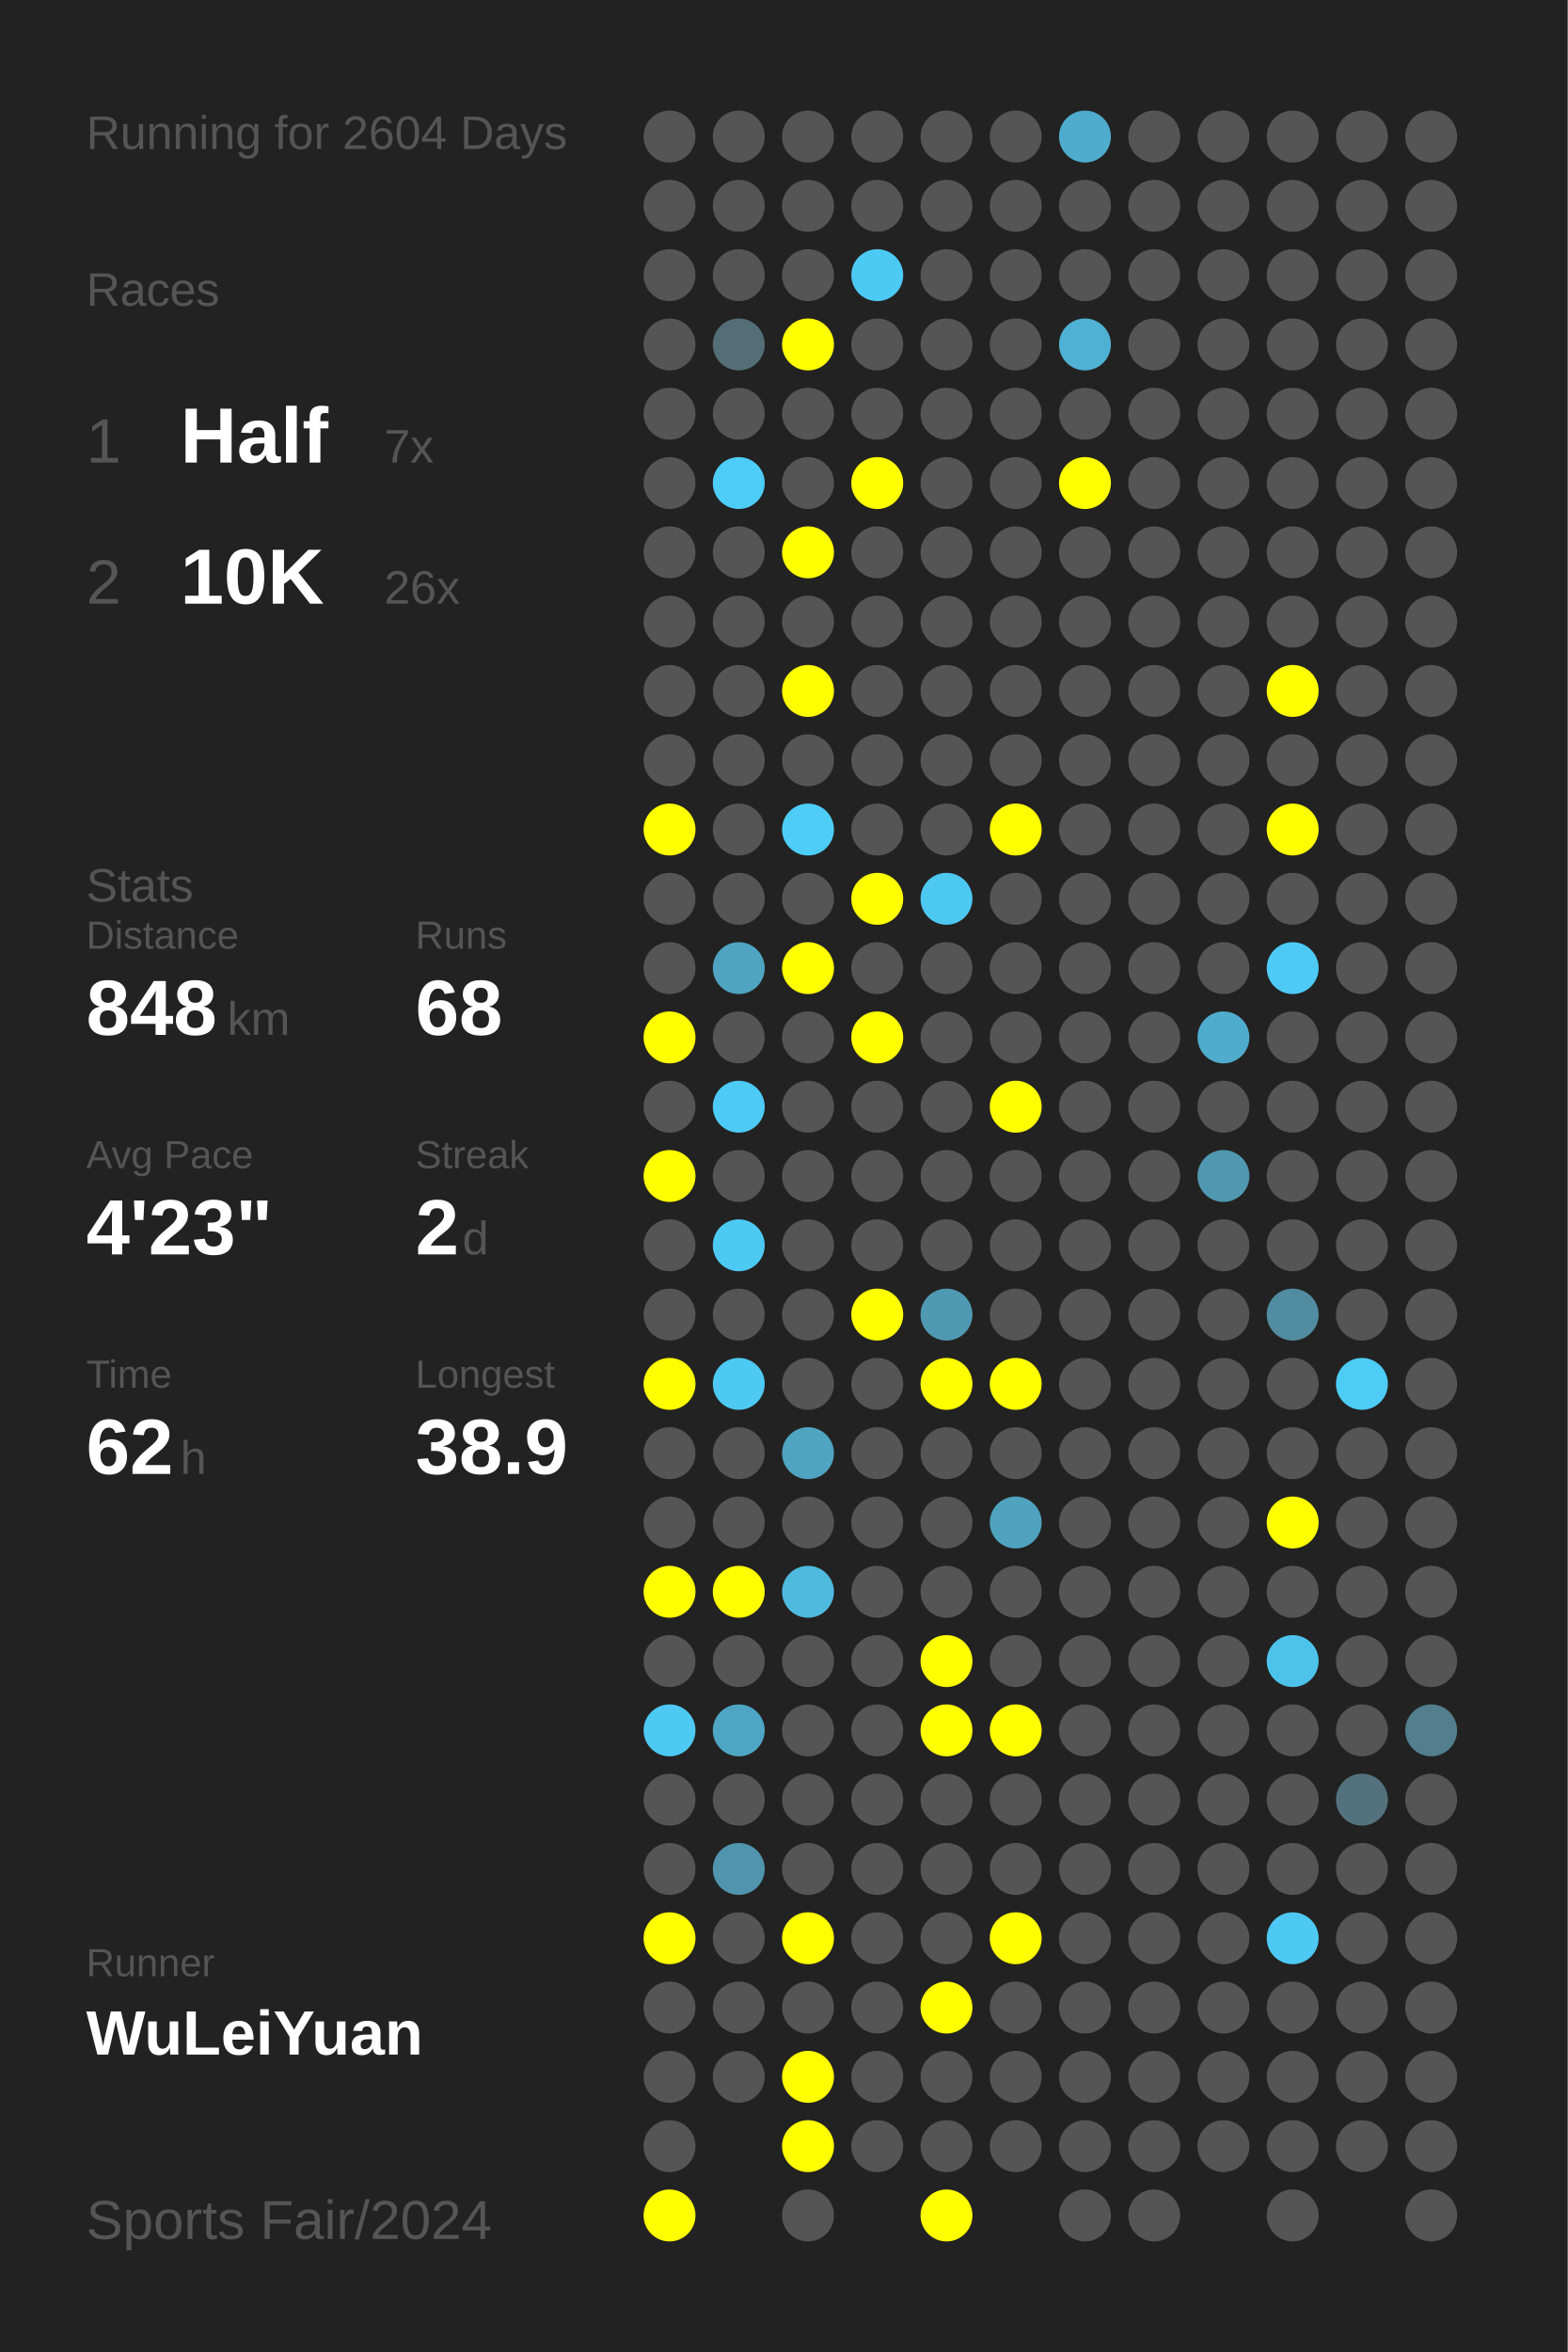
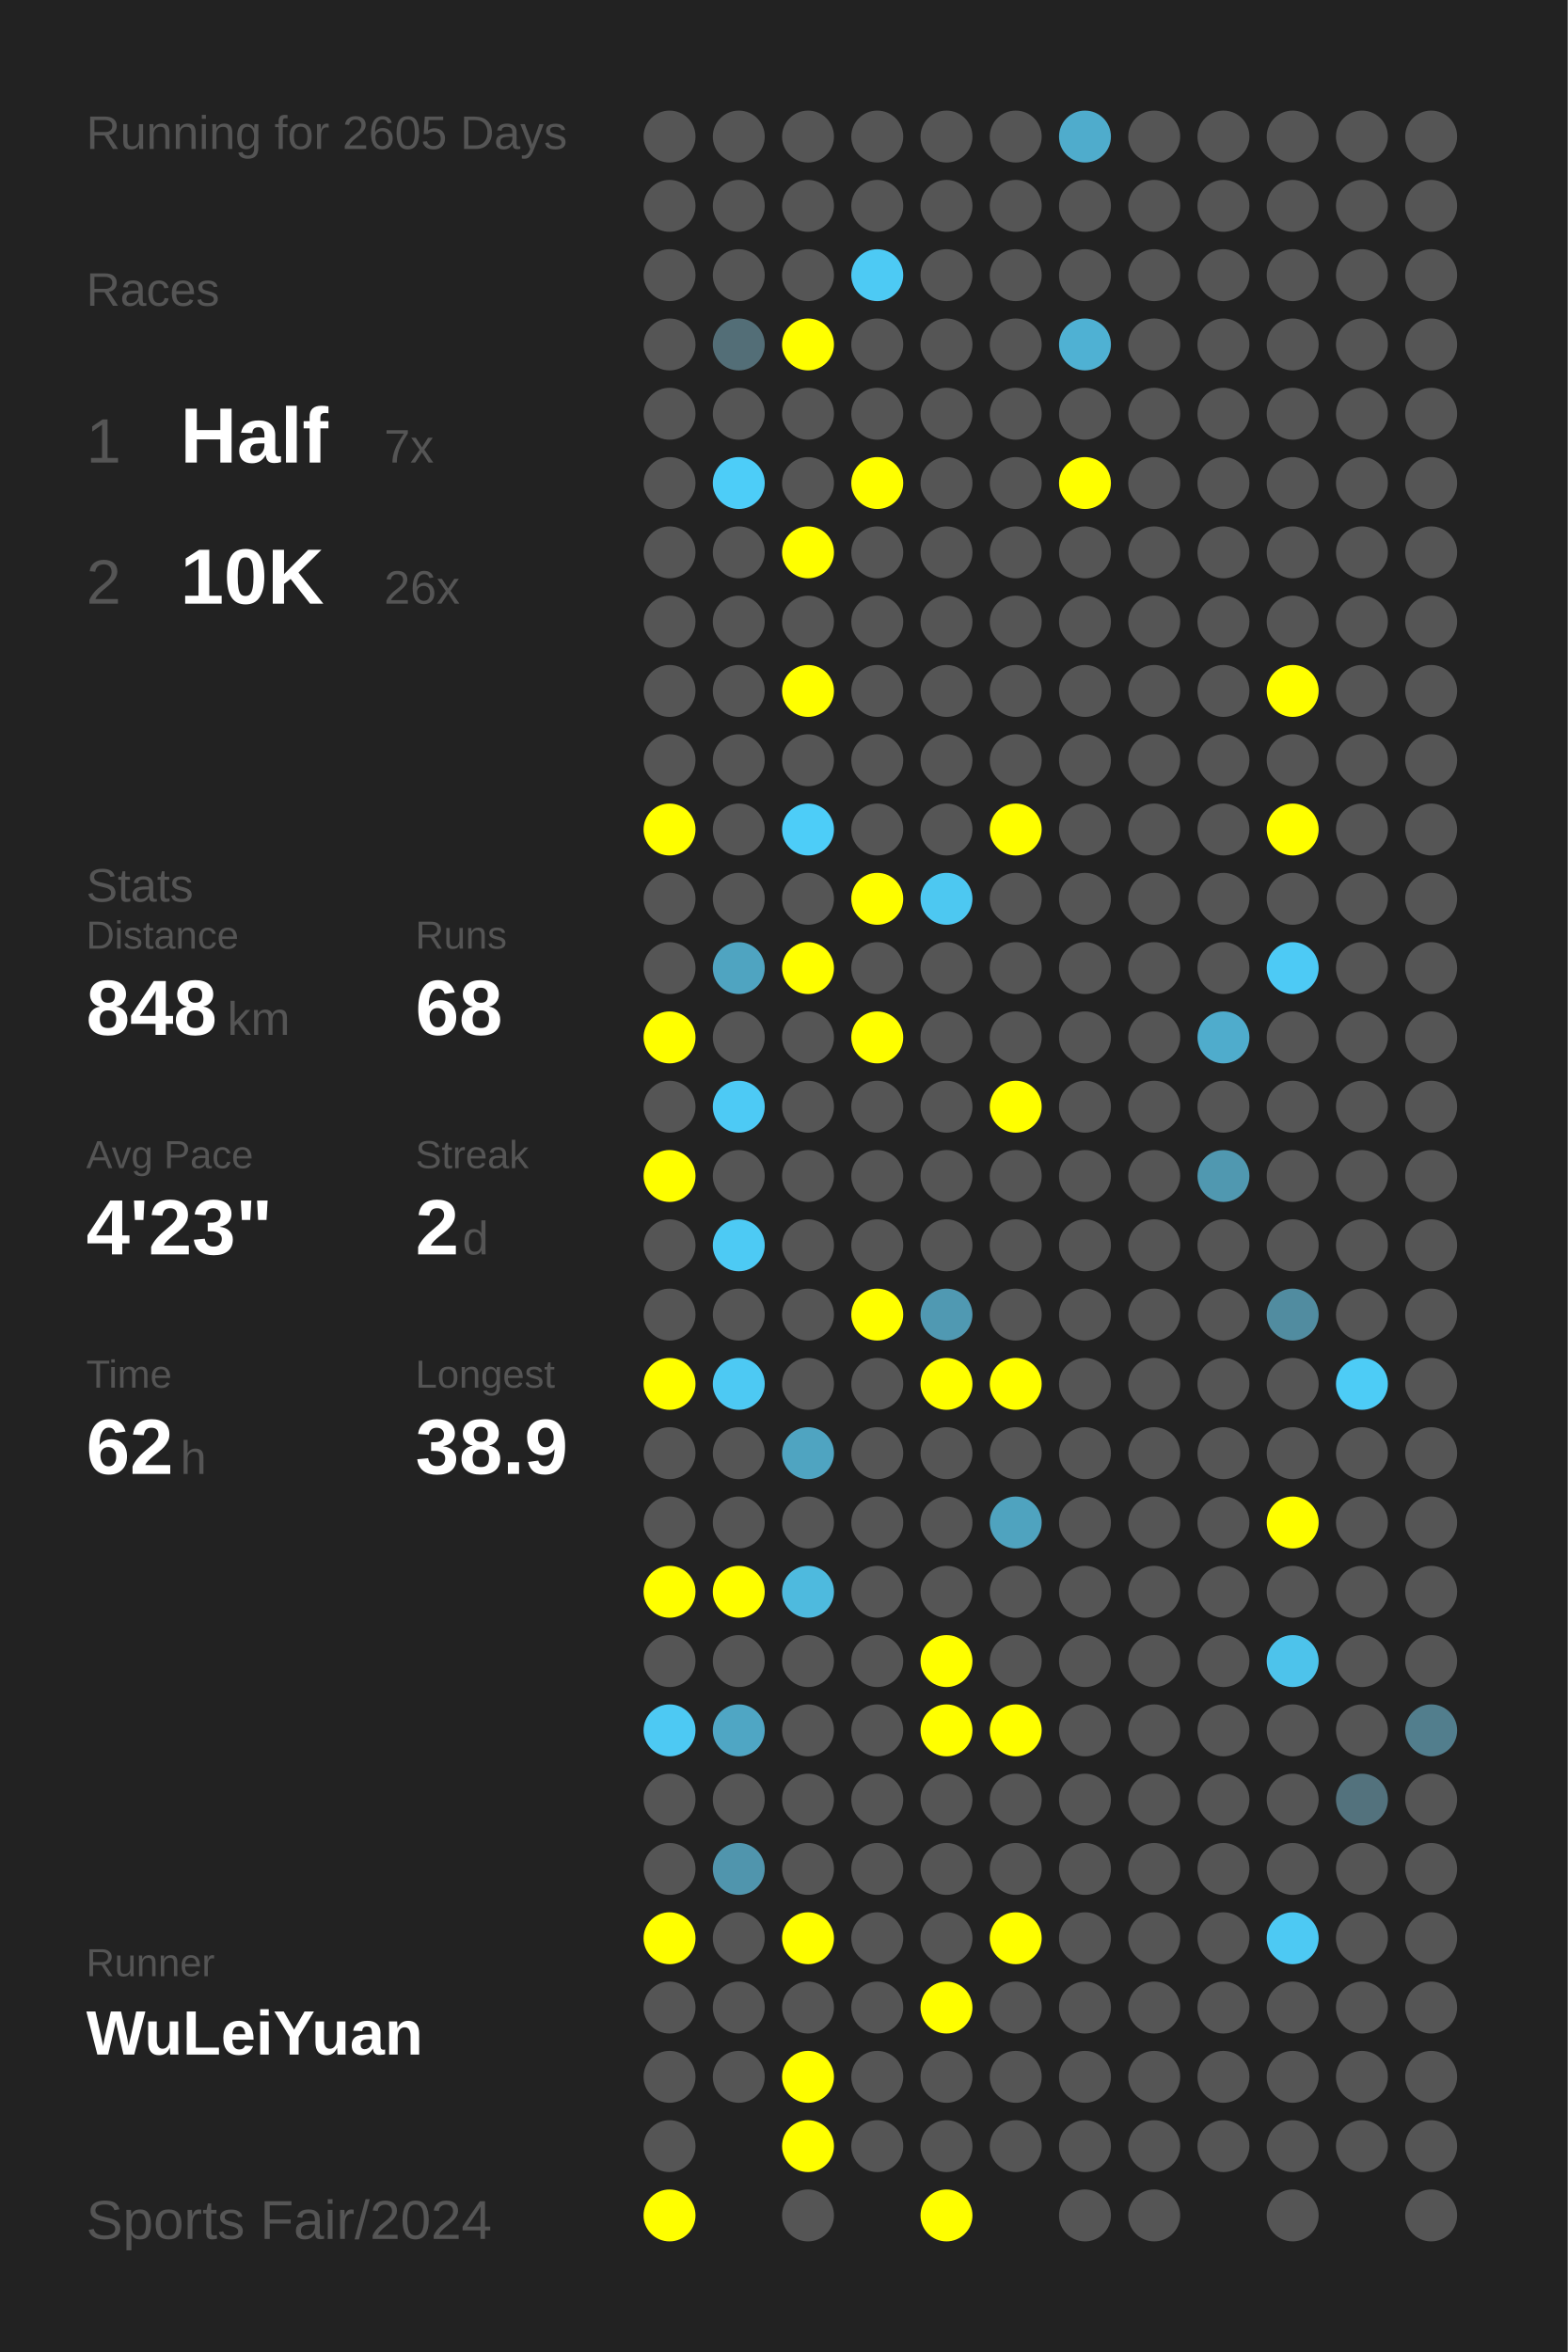
<svg xmlns="http://www.w3.org/2000/svg" baseProfile="full" height="300mm" version="1.1" viewBox="0,0,200,300" width="200mm">
  <defs />
  <rect fill="#222222" height="300" width="200" x="0" y="0" />
-   <text fill="#555555" style="font-size:6px; font-family:Arial;" x="11" y="19">Running for 2604 Days</text>
+   <text fill="#555555" style="font-size:6px; font-family:Arial;" x="11" y="19">Running for 2605 Days</text>
  <text fill="#555555" style="font-size:6px; font-family:Arial;" x="11" y="39">Races</text>
  <text fill="#555555" style="font-size:8px; font-family:Arial;" x="11" y="59">1</text>
  <text fill="#FFFFFF" style="font-size:10px; font-family:Arial; font-weight:bold;" x="23" y="59">Half</text>
  <text fill="#555555" style="font-size:6px; font-family:Arial;" x="49" y="59">7x</text>
  <text fill="#555555" style="font-size:8px; font-family:Arial;" x="11" y="77">2</text>
  <text fill="#FFFFFF" style="font-size:10px; font-family:Arial; font-weight:bold;" x="23" y="77">10K</text>
  <text fill="#555555" style="font-size:6px; font-family:Arial;" x="49" y="77">26x</text>
  <text fill="#555555" style="font-size:6px; font-family:Arial;" x="11" y="115">Stats</text>
  <text fill="#555555" style="font-size:5px; font-family:Arial;" x="11" y="121">Distance</text>
  <text fill="#FFFFFF" style="font-size:10px; font-family:Arial; font-weight:bold;" x="11" y="132">848</text>
  <text fill="#555555" style="font-size:6px; font-family:Arial;" x="29" y="132">km</text>
  <text fill="#555555" style="font-size:5px; font-family:Arial;" x="53" y="121">Runs</text>
  <text fill="#FFFFFF" style="font-size:10px; font-family:Arial; font-weight:bold;" x="53" y="132">68</text>
  <text fill="#555555" style="font-size:5px; font-family:Arial;" x="11" y="149">Avg Pace</text>
  <text fill="#FFFFFF" style="font-size:10px; font-family:Arial; font-weight:bold;" x="11" y="160">4'23"</text>
  <text fill="#555555" style="font-size:5px; font-family:Arial;" x="53" y="149">Streak</text>
  <text fill="#FFFFFF" style="font-size:10px; font-family:Arial; font-weight:bold;" x="53" y="160">2</text>
  <text fill="#555555" style="font-size:6px; font-family:Arial;" x="59" y="160">d</text>
  <text fill="#555555" style="font-size:5px; font-family:Arial;" x="11" y="177">Time</text>
  <text fill="#FFFFFF" style="font-size:10px; font-family:Arial; font-weight:bold;" x="11" y="188">62</text>
  <text fill="#555555" style="font-size:6px; font-family:Arial;" x="23" y="188">h</text>
  <text fill="#555555" style="font-size:5px; font-family:Arial;" x="53" y="177">Longest</text>
  <text fill="#FFFFFF" style="font-size:10px; font-family:Arial; font-weight:bold;" x="53" y="188">38.9</text>
  <text fill="#555555" style="font-size:5px; font-family:Arial;" x="11" y="252.065">Runner</text>
  <text fill="#FFFFFF" style="font-size:8px; font-family:Arial; font-weight:bold;" x="11" y="262.065">WuLeiYuan</text>
  <text fill="#555555" style="font-size:7px; font-family:Arial;" x="11" y="285.581">Sports Fair/2024</text>
  <circle cx="85.417" cy="17.419" fill="#555555" r="3.312" />
  <circle cx="85.417" cy="26.258" fill="#555555" r="3.312" />
  <circle cx="85.417" cy="35.097" fill="#555555" r="3.312" />
  <circle cx="85.417" cy="43.935" fill="#555555" r="3.312" />
  <circle cx="85.417" cy="52.774" fill="#555555" r="3.312" />
  <circle cx="85.417" cy="61.613" fill="#555555" r="3.312" />
  <circle cx="85.417" cy="70.452" fill="#555555" r="3.312" />
  <circle cx="85.417" cy="79.29" fill="#555555" r="3.312" />
  <circle cx="85.417" cy="88.129" fill="#555555" r="3.312" />
  <circle cx="85.417" cy="96.968" fill="#555555" r="3.312" />
  <circle cx="85.417" cy="105.806" fill="#FFFF00" r="3.312" />
  <circle cx="85.417" cy="114.645" fill="#555555" r="3.312" />
  <circle cx="85.417" cy="123.484" fill="#555555" r="3.312" />
  <circle cx="85.417" cy="132.323" fill="#FFFF00" r="3.312" />
  <circle cx="85.417" cy="141.161" fill="#555555" r="3.312" />
  <circle cx="85.417" cy="150" fill="#FFFF00" r="3.312" />
  <circle cx="85.417" cy="158.839" fill="#555555" r="3.312" />
  <circle cx="85.417" cy="167.677" fill="#555555" r="3.312" />
  <circle cx="85.417" cy="176.516" fill="#FFFF00" r="3.312" />
  <circle cx="85.417" cy="185.355" fill="#555555" r="3.312" />
  <circle cx="85.417" cy="194.194" fill="#555555" r="3.312" />
  <circle cx="85.417" cy="203.032" fill="#FFFF00" r="3.312" />
  <circle cx="85.417" cy="211.871" fill="#555555" r="3.312" />
  <circle cx="85.417" cy="220.71" fill="#4dc9f3" r="3.312" />
  <circle cx="85.417" cy="229.548" fill="#555555" r="3.312" />
  <circle cx="85.417" cy="238.387" fill="#555555" r="3.312" />
  <circle cx="85.417" cy="247.226" fill="#FFFF00" r="3.312" />
  <circle cx="85.417" cy="256.065" fill="#555555" r="3.312" />
  <circle cx="85.417" cy="264.903" fill="#555555" r="3.312" />
  <circle cx="85.417" cy="273.742" fill="#555555" r="3.312" />
  <circle cx="85.417" cy="282.581" fill="#FFFF00" r="3.312" />
  <circle cx="94.25" cy="17.419" fill="#555555" r="3.312" />
  <circle cx="94.25" cy="26.258" fill="#555555" r="3.312" />
  <circle cx="94.25" cy="35.097" fill="#555555" r="3.312" />
  <circle cx="94.25" cy="43.935" fill="#536e77" r="3.312" />
  <circle cx="94.25" cy="52.774" fill="#555555" r="3.312" />
  <circle cx="94.25" cy="61.613" fill="#4dcdf8" r="3.312" />
  <circle cx="94.25" cy="70.452" fill="#555555" r="3.312" />
  <circle cx="94.25" cy="79.29" fill="#555555" r="3.312" />
  <circle cx="94.25" cy="88.129" fill="#555555" r="3.312" />
  <circle cx="94.25" cy="96.968" fill="#555555" r="3.312" />
  <circle cx="94.25" cy="105.806" fill="#555555" r="3.312" />
  <circle cx="94.25" cy="114.645" fill="#555555" r="3.312" />
  <circle cx="94.25" cy="123.484" fill="#4fa4c1" r="3.312" />
  <circle cx="94.25" cy="132.323" fill="#555555" r="3.312" />
  <circle cx="94.25" cy="141.161" fill="#4dcaf5" r="3.312" />
  <circle cx="94.25" cy="150" fill="#555555" r="3.312" />
  <circle cx="94.25" cy="158.839" fill="#4dcaf4" r="3.312" />
  <circle cx="94.25" cy="167.677" fill="#555555" r="3.312" />
  <circle cx="94.25" cy="176.516" fill="#4dc9f3" r="3.312" />
  <circle cx="94.25" cy="185.355" fill="#555555" r="3.312" />
  <circle cx="94.25" cy="194.194" fill="#555555" r="3.312" />
  <circle cx="94.25" cy="203.032" fill="#FFFF00" r="3.312" />
  <circle cx="94.25" cy="211.871" fill="#555555" r="3.312" />
  <circle cx="94.25" cy="220.71" fill="#4fa6c4" r="3.312" />
  <circle cx="94.25" cy="229.548" fill="#555555" r="3.312" />
  <circle cx="94.25" cy="238.387" fill="#5095ad" r="3.312" />
  <circle cx="94.25" cy="247.226" fill="#555555" r="3.312" />
  <circle cx="94.25" cy="256.065" fill="#555555" r="3.312" />
  <circle cx="94.25" cy="264.903" fill="#555555" r="3.312" />
  <circle cx="103.083" cy="17.419" fill="#555555" r="3.312" />
  <circle cx="103.083" cy="26.258" fill="#555555" r="3.312" />
  <circle cx="103.083" cy="35.097" fill="#555555" r="3.312" />
  <circle cx="103.083" cy="43.935" fill="#FFFF00" r="3.312" />
  <circle cx="103.083" cy="52.774" fill="#555555" r="3.312" />
  <circle cx="103.083" cy="61.613" fill="#555555" r="3.312" />
  <circle cx="103.083" cy="70.452" fill="#FFFF00" r="3.312" />
  <circle cx="103.083" cy="79.29" fill="#555555" r="3.312" />
  <circle cx="103.083" cy="88.129" fill="#FFFF00" r="3.312" />
  <circle cx="103.083" cy="96.968" fill="#555555" r="3.312" />
  <circle cx="103.083" cy="105.806" fill="#4dcdf8" r="3.312" />
  <circle cx="103.083" cy="114.645" fill="#555555" r="3.312" />
  <circle cx="103.083" cy="123.484" fill="#FFFF00" r="3.312" />
  <circle cx="103.083" cy="132.323" fill="#555555" r="3.312" />
  <circle cx="103.083" cy="141.161" fill="#555555" r="3.312" />
  <circle cx="103.083" cy="150" fill="#555555" r="3.312" />
  <circle cx="103.083" cy="158.839" fill="#555555" r="3.312" />
  <circle cx="103.083" cy="167.677" fill="#555555" r="3.312" />
  <circle cx="103.083" cy="176.516" fill="#555555" r="3.312" />
  <circle cx="103.083" cy="185.355" fill="#4fa4c1" r="3.312" />
  <circle cx="103.083" cy="194.194" fill="#555555" r="3.312" />
  <circle cx="103.083" cy="203.032" fill="#4ebade" r="3.312" />
  <circle cx="103.083" cy="211.871" fill="#555555" r="3.312" />
  <circle cx="103.083" cy="220.71" fill="#555555" r="3.312" />
  <circle cx="103.083" cy="229.548" fill="#555555" r="3.312" />
  <circle cx="103.083" cy="238.387" fill="#555555" r="3.312" />
  <circle cx="103.083" cy="247.226" fill="#FFFF00" r="3.312" />
  <circle cx="103.083" cy="256.065" fill="#555555" r="3.312" />
  <circle cx="103.083" cy="264.903" fill="#FFFF00" r="3.312" />
  <circle cx="103.083" cy="273.742" fill="#FFFF00" r="3.312" />
  <circle cx="103.083" cy="282.581" fill="#555555" r="3.312" />
  <circle cx="111.917" cy="17.419" fill="#555555" r="3.312" />
  <circle cx="111.917" cy="26.258" fill="#555555" r="3.312" />
  <circle cx="111.917" cy="35.097" fill="#4dcaf4" r="3.312" />
  <circle cx="111.917" cy="43.935" fill="#555555" r="3.312" />
  <circle cx="111.917" cy="52.774" fill="#555555" r="3.312" />
  <circle cx="111.917" cy="61.613" fill="#FFFF00" r="3.312" />
  <circle cx="111.917" cy="70.452" fill="#555555" r="3.312" />
  <circle cx="111.917" cy="79.29" fill="#555555" r="3.312" />
  <circle cx="111.917" cy="88.129" fill="#555555" r="3.312" />
  <circle cx="111.917" cy="96.968" fill="#555555" r="3.312" />
  <circle cx="111.917" cy="105.806" fill="#555555" r="3.312" />
  <circle cx="111.917" cy="114.645" fill="#FFFF00" r="3.312" />
  <circle cx="111.917" cy="123.484" fill="#555555" r="3.312" />
  <circle cx="111.917" cy="132.323" fill="#FFFF00" r="3.312" />
  <circle cx="111.917" cy="141.161" fill="#555555" r="3.312" />
  <circle cx="111.917" cy="150" fill="#555555" r="3.312" />
  <circle cx="111.917" cy="158.839" fill="#555555" r="3.312" />
  <circle cx="111.917" cy="167.677" fill="#FFFF00" r="3.312" />
  <circle cx="111.917" cy="176.516" fill="#555555" r="3.312" />
  <circle cx="111.917" cy="185.355" fill="#555555" r="3.312" />
  <circle cx="111.917" cy="194.194" fill="#555555" r="3.312" />
  <circle cx="111.917" cy="203.032" fill="#555555" r="3.312" />
  <circle cx="111.917" cy="211.871" fill="#555555" r="3.312" />
  <circle cx="111.917" cy="220.71" fill="#555555" r="3.312" />
  <circle cx="111.917" cy="229.548" fill="#555555" r="3.312" />
  <circle cx="111.917" cy="238.387" fill="#555555" r="3.312" />
  <circle cx="111.917" cy="247.226" fill="#555555" r="3.312" />
  <circle cx="111.917" cy="256.065" fill="#555555" r="3.312" />
  <circle cx="111.917" cy="264.903" fill="#555555" r="3.312" />
  <circle cx="111.917" cy="273.742" fill="#555555" r="3.312" />
  <circle cx="120.75" cy="17.419" fill="#555555" r="3.312" />
  <circle cx="120.75" cy="26.258" fill="#555555" r="3.312" />
  <circle cx="120.75" cy="35.097" fill="#555555" r="3.312" />
  <circle cx="120.75" cy="43.935" fill="#555555" r="3.312" />
  <circle cx="120.75" cy="52.774" fill="#555555" r="3.312" />
  <circle cx="120.75" cy="61.613" fill="#555555" r="3.312" />
  <circle cx="120.75" cy="70.452" fill="#555555" r="3.312" />
  <circle cx="120.75" cy="79.29" fill="#555555" r="3.312" />
  <circle cx="120.75" cy="88.129" fill="#555555" r="3.312" />
  <circle cx="120.75" cy="96.968" fill="#555555" r="3.312" />
  <circle cx="120.75" cy="105.806" fill="#555555" r="3.312" />
  <circle cx="120.75" cy="114.645" fill="#4dc8f1" r="3.312" />
  <circle cx="120.75" cy="123.484" fill="#555555" r="3.312" />
  <circle cx="120.75" cy="132.323" fill="#555555" r="3.312" />
  <circle cx="120.75" cy="141.161" fill="#555555" r="3.312" />
  <circle cx="120.75" cy="150" fill="#555555" r="3.312" />
  <circle cx="120.75" cy="158.839" fill="#555555" r="3.312" />
  <circle cx="120.75" cy="167.677" fill="#5099b2" r="3.312" />
  <circle cx="120.75" cy="176.516" fill="#FFFF00" r="3.312" />
  <circle cx="120.75" cy="185.355" fill="#555555" r="3.312" />
  <circle cx="120.75" cy="194.194" fill="#555555" r="3.312" />
  <circle cx="120.75" cy="203.032" fill="#555555" r="3.312" />
  <circle cx="120.75" cy="211.871" fill="#FFFF00" r="3.312" />
  <circle cx="120.75" cy="220.71" fill="#FFFF00" r="3.312" />
  <circle cx="120.75" cy="229.548" fill="#555555" r="3.312" />
  <circle cx="120.75" cy="238.387" fill="#555555" r="3.312" />
  <circle cx="120.75" cy="247.226" fill="#555555" r="3.312" />
  <circle cx="120.75" cy="256.065" fill="#FFFF00" r="3.312" />
  <circle cx="120.75" cy="264.903" fill="#555555" r="3.312" />
  <circle cx="120.75" cy="273.742" fill="#555555" r="3.312" />
  <circle cx="120.75" cy="282.581" fill="#FFFF00" r="3.312" />
  <circle cx="129.583" cy="17.419" fill="#555555" r="3.312" />
  <circle cx="129.583" cy="26.258" fill="#555555" r="3.312" />
  <circle cx="129.583" cy="35.097" fill="#555555" r="3.312" />
  <circle cx="129.583" cy="43.935" fill="#555555" r="3.312" />
  <circle cx="129.583" cy="52.774" fill="#555555" r="3.312" />
  <circle cx="129.583" cy="61.613" fill="#555555" r="3.312" />
  <circle cx="129.583" cy="70.452" fill="#555555" r="3.312" />
  <circle cx="129.583" cy="79.29" fill="#555555" r="3.312" />
  <circle cx="129.583" cy="88.129" fill="#555555" r="3.312" />
  <circle cx="129.583" cy="96.968" fill="#555555" r="3.312" />
  <circle cx="129.583" cy="105.806" fill="#FFFF00" r="3.312" />
  <circle cx="129.583" cy="114.645" fill="#555555" r="3.312" />
  <circle cx="129.583" cy="123.484" fill="#555555" r="3.312" />
  <circle cx="129.583" cy="132.323" fill="#555555" r="3.312" />
  <circle cx="129.583" cy="141.161" fill="#FFFF00" r="3.312" />
  <circle cx="129.583" cy="150" fill="#555555" r="3.312" />
  <circle cx="129.583" cy="158.839" fill="#555555" r="3.312" />
  <circle cx="129.583" cy="167.677" fill="#555555" r="3.312" />
  <circle cx="129.583" cy="176.516" fill="#FFFF00" r="3.312" />
  <circle cx="129.583" cy="185.355" fill="#555555" r="3.312" />
  <circle cx="129.583" cy="194.194" fill="#4fa3bf" r="3.312" />
  <circle cx="129.583" cy="203.032" fill="#555555" r="3.312" />
  <circle cx="129.583" cy="211.871" fill="#555555" r="3.312" />
  <circle cx="129.583" cy="220.71" fill="#FFFF00" r="3.312" />
  <circle cx="129.583" cy="229.548" fill="#555555" r="3.312" />
  <circle cx="129.583" cy="238.387" fill="#555555" r="3.312" />
  <circle cx="129.583" cy="247.226" fill="#FFFF00" r="3.312" />
  <circle cx="129.583" cy="256.065" fill="#555555" r="3.312" />
  <circle cx="129.583" cy="264.903" fill="#555555" r="3.312" />
  <circle cx="129.583" cy="273.742" fill="#555555" r="3.312" />
  <circle cx="138.417" cy="17.419" fill="#4faccc" r="3.312" />
  <circle cx="138.417" cy="26.258" fill="#555555" r="3.312" />
  <circle cx="138.417" cy="35.097" fill="#555555" r="3.312" />
  <circle cx="138.417" cy="43.935" fill="#4fb1d3" r="3.312" />
  <circle cx="138.417" cy="52.774" fill="#555555" r="3.312" />
  <circle cx="138.417" cy="61.613" fill="#FFFF00" r="3.312" />
  <circle cx="138.417" cy="70.452" fill="#555555" r="3.312" />
  <circle cx="138.417" cy="79.29" fill="#555555" r="3.312" />
  <circle cx="138.417" cy="88.129" fill="#555555" r="3.312" />
  <circle cx="138.417" cy="96.968" fill="#555555" r="3.312" />
  <circle cx="138.417" cy="105.806" fill="#555555" r="3.312" />
  <circle cx="138.417" cy="114.645" fill="#555555" r="3.312" />
  <circle cx="138.417" cy="123.484" fill="#555555" r="3.312" />
  <circle cx="138.417" cy="132.323" fill="#555555" r="3.312" />
  <circle cx="138.417" cy="141.161" fill="#555555" r="3.312" />
  <circle cx="138.417" cy="150" fill="#555555" r="3.312" />
  <circle cx="138.417" cy="158.839" fill="#555555" r="3.312" />
  <circle cx="138.417" cy="167.677" fill="#555555" r="3.312" />
  <circle cx="138.417" cy="176.516" fill="#555555" r="3.312" />
  <circle cx="138.417" cy="185.355" fill="#555555" r="3.312" />
  <circle cx="138.417" cy="194.194" fill="#555555" r="3.312" />
  <circle cx="138.417" cy="203.032" fill="#555555" r="3.312" />
  <circle cx="138.417" cy="211.871" fill="#555555" r="3.312" />
  <circle cx="138.417" cy="220.71" fill="#555555" r="3.312" />
  <circle cx="138.417" cy="229.548" fill="#555555" r="3.312" />
  <circle cx="138.417" cy="238.387" fill="#555555" r="3.312" />
  <circle cx="138.417" cy="247.226" fill="#555555" r="3.312" />
  <circle cx="138.417" cy="256.065" fill="#555555" r="3.312" />
  <circle cx="138.417" cy="264.903" fill="#555555" r="3.312" />
  <circle cx="138.417" cy="273.742" fill="#555555" r="3.312" />
  <circle cx="138.417" cy="282.581" fill="#555555" r="3.312" />
  <circle cx="147.25" cy="17.419" fill="#555555" r="3.312" />
  <circle cx="147.25" cy="26.258" fill="#555555" r="3.312" />
  <circle cx="147.25" cy="35.097" fill="#555555" r="3.312" />
  <circle cx="147.25" cy="43.935" fill="#555555" r="3.312" />
  <circle cx="147.25" cy="52.774" fill="#555555" r="3.312" />
  <circle cx="147.25" cy="61.613" fill="#555555" r="3.312" />
  <circle cx="147.25" cy="70.452" fill="#555555" r="3.312" />
  <circle cx="147.25" cy="79.29" fill="#555555" r="3.312" />
  <circle cx="147.25" cy="88.129" fill="#555555" r="3.312" />
  <circle cx="147.25" cy="96.968" fill="#555555" r="3.312" />
  <circle cx="147.25" cy="105.806" fill="#555555" r="3.312" />
  <circle cx="147.25" cy="114.645" fill="#555555" r="3.312" />
  <circle cx="147.25" cy="123.484" fill="#555555" r="3.312" />
  <circle cx="147.25" cy="132.323" fill="#555555" r="3.312" />
  <circle cx="147.25" cy="141.161" fill="#555555" r="3.312" />
  <circle cx="147.25" cy="150" fill="#555555" r="3.312" />
  <circle cx="147.25" cy="158.839" fill="#555555" r="3.312" />
  <circle cx="147.25" cy="167.677" fill="#555555" r="3.312" />
  <circle cx="147.25" cy="176.516" fill="#555555" r="3.312" />
  <circle cx="147.25" cy="185.355" fill="#555555" r="3.312" />
  <circle cx="147.25" cy="194.194" fill="#555555" r="3.312" />
  <circle cx="147.25" cy="203.032" fill="#555555" r="3.312" />
  <circle cx="147.25" cy="211.871" fill="#555555" r="3.312" />
  <circle cx="147.25" cy="220.71" fill="#555555" r="3.312" />
  <circle cx="147.25" cy="229.548" fill="#555555" r="3.312" />
  <circle cx="147.25" cy="238.387" fill="#555555" r="3.312" />
  <circle cx="147.25" cy="247.226" fill="#555555" r="3.312" />
  <circle cx="147.25" cy="256.065" fill="#555555" r="3.312" />
  <circle cx="147.25" cy="264.903" fill="#555555" r="3.312" />
  <circle cx="147.25" cy="273.742" fill="#555555" r="3.312" />
  <circle cx="147.25" cy="282.581" fill="#555555" r="3.312" />
  <circle cx="156.083" cy="17.419" fill="#555555" r="3.312" />
  <circle cx="156.083" cy="26.258" fill="#555555" r="3.312" />
  <circle cx="156.083" cy="35.097" fill="#555555" r="3.312" />
  <circle cx="156.083" cy="43.935" fill="#555555" r="3.312" />
  <circle cx="156.083" cy="52.774" fill="#555555" r="3.312" />
  <circle cx="156.083" cy="61.613" fill="#555555" r="3.312" />
  <circle cx="156.083" cy="70.452" fill="#555555" r="3.312" />
  <circle cx="156.083" cy="79.29" fill="#555555" r="3.312" />
  <circle cx="156.083" cy="88.129" fill="#555555" r="3.312" />
  <circle cx="156.083" cy="96.968" fill="#555555" r="3.312" />
  <circle cx="156.083" cy="105.806" fill="#555555" r="3.312" />
  <circle cx="156.083" cy="114.645" fill="#555555" r="3.312" />
  <circle cx="156.083" cy="123.484" fill="#555555" r="3.312" />
  <circle cx="156.083" cy="132.323" fill="#4faccc" r="3.312" />
  <circle cx="156.083" cy="141.161" fill="#555555" r="3.312" />
  <circle cx="156.083" cy="150" fill="#5098b0" r="3.312" />
  <circle cx="156.083" cy="158.839" fill="#555555" r="3.312" />
  <circle cx="156.083" cy="167.677" fill="#555555" r="3.312" />
  <circle cx="156.083" cy="176.516" fill="#555555" r="3.312" />
  <circle cx="156.083" cy="185.355" fill="#555555" r="3.312" />
  <circle cx="156.083" cy="194.194" fill="#555555" r="3.312" />
  <circle cx="156.083" cy="203.032" fill="#555555" r="3.312" />
  <circle cx="156.083" cy="211.871" fill="#555555" r="3.312" />
  <circle cx="156.083" cy="220.71" fill="#555555" r="3.312" />
  <circle cx="156.083" cy="229.548" fill="#555555" r="3.312" />
  <circle cx="156.083" cy="238.387" fill="#555555" r="3.312" />
  <circle cx="156.083" cy="247.226" fill="#555555" r="3.312" />
  <circle cx="156.083" cy="256.065" fill="#555555" r="3.312" />
  <circle cx="156.083" cy="264.903" fill="#555555" r="3.312" />
  <circle cx="156.083" cy="273.742" fill="#555555" r="3.312" />
  <circle cx="164.917" cy="17.419" fill="#555555" r="3.312" />
  <circle cx="164.917" cy="26.258" fill="#555555" r="3.312" />
  <circle cx="164.917" cy="35.097" fill="#555555" r="3.312" />
  <circle cx="164.917" cy="43.935" fill="#555555" r="3.312" />
  <circle cx="164.917" cy="52.774" fill="#555555" r="3.312" />
  <circle cx="164.917" cy="61.613" fill="#555555" r="3.312" />
  <circle cx="164.917" cy="70.452" fill="#555555" r="3.312" />
  <circle cx="164.917" cy="79.29" fill="#555555" r="3.312" />
  <circle cx="164.917" cy="88.129" fill="#FFFF00" r="3.312" />
  <circle cx="164.917" cy="96.968" fill="#555555" r="3.312" />
  <circle cx="164.917" cy="105.806" fill="#FFFF00" r="3.312" />
  <circle cx="164.917" cy="114.645" fill="#555555" r="3.312" />
  <circle cx="164.917" cy="123.484" fill="#4dcaf5" r="3.312" />
  <circle cx="164.917" cy="132.323" fill="#555555" r="3.312" />
  <circle cx="164.917" cy="141.161" fill="#555555" r="3.312" />
  <circle cx="164.917" cy="150" fill="#555555" r="3.312" />
  <circle cx="164.917" cy="158.839" fill="#555555" r="3.312" />
  <circle cx="164.917" cy="167.677" fill="#518ca0" r="3.312" />
  <circle cx="164.917" cy="176.516" fill="#555555" r="3.312" />
  <circle cx="164.917" cy="185.355" fill="#555555" r="3.312" />
  <circle cx="164.917" cy="194.194" fill="#FFFF00" r="3.312" />
  <circle cx="164.917" cy="203.032" fill="#555555" r="3.312" />
  <circle cx="164.917" cy="211.871" fill="#4dc3eb" r="3.312" />
  <circle cx="164.917" cy="220.71" fill="#555555" r="3.312" />
  <circle cx="164.917" cy="229.548" fill="#555555" r="3.312" />
  <circle cx="164.917" cy="238.387" fill="#555555" r="3.312" />
  <circle cx="164.917" cy="247.226" fill="#4dc9f3" r="3.312" />
  <circle cx="164.917" cy="256.065" fill="#555555" r="3.312" />
  <circle cx="164.917" cy="264.903" fill="#555555" r="3.312" />
  <circle cx="164.917" cy="273.742" fill="#555555" r="3.312" />
  <circle cx="164.917" cy="282.581" fill="#555555" r="3.312" />
  <circle cx="173.75" cy="17.419" fill="#555555" r="3.312" />
  <circle cx="173.75" cy="26.258" fill="#555555" r="3.312" />
  <circle cx="173.75" cy="35.097" fill="#555555" r="3.312" />
  <circle cx="173.75" cy="43.935" fill="#555555" r="3.312" />
  <circle cx="173.75" cy="52.774" fill="#555555" r="3.312" />
  <circle cx="173.75" cy="61.613" fill="#555555" r="3.312" />
  <circle cx="173.75" cy="70.452" fill="#555555" r="3.312" />
  <circle cx="173.75" cy="79.29" fill="#555555" r="3.312" />
  <circle cx="173.75" cy="88.129" fill="#555555" r="3.312" />
  <circle cx="173.75" cy="96.968" fill="#555555" r="3.312" />
  <circle cx="173.75" cy="105.806" fill="#555555" r="3.312" />
  <circle cx="173.75" cy="114.645" fill="#555555" r="3.312" />
  <circle cx="173.75" cy="123.484" fill="#555555" r="3.312" />
  <circle cx="173.75" cy="132.323" fill="#555555" r="3.312" />
  <circle cx="173.75" cy="141.161" fill="#555555" r="3.312" />
  <circle cx="173.75" cy="150" fill="#555555" r="3.312" />
  <circle cx="173.75" cy="158.839" fill="#555555" r="3.312" />
  <circle cx="173.75" cy="167.677" fill="#555555" r="3.312" />
  <circle cx="173.75" cy="176.516" fill="#4dccf6" r="3.312" />
  <circle cx="173.75" cy="185.355" fill="#555555" r="3.312" />
  <circle cx="173.75" cy="194.194" fill="#555555" r="3.312" />
  <circle cx="173.75" cy="203.032" fill="#555555" r="3.312" />
  <circle cx="173.75" cy="211.871" fill="#555555" r="3.312" />
  <circle cx="173.75" cy="220.71" fill="#555555" r="3.312" />
  <circle cx="173.75" cy="229.548" fill="#53727d" r="3.312" />
  <circle cx="173.75" cy="238.387" fill="#555555" r="3.312" />
  <circle cx="173.75" cy="247.226" fill="#555555" r="3.312" />
  <circle cx="173.75" cy="256.065" fill="#555555" r="3.312" />
  <circle cx="173.75" cy="264.903" fill="#555555" r="3.312" />
  <circle cx="173.75" cy="273.742" fill="#555555" r="3.312" />
  <circle cx="182.583" cy="17.419" fill="#555555" r="3.312" />
  <circle cx="182.583" cy="26.258" fill="#555555" r="3.312" />
  <circle cx="182.583" cy="35.097" fill="#555555" r="3.312" />
  <circle cx="182.583" cy="43.935" fill="#555555" r="3.312" />
  <circle cx="182.583" cy="52.774" fill="#555555" r="3.312" />
  <circle cx="182.583" cy="61.613" fill="#555555" r="3.312" />
  <circle cx="182.583" cy="70.452" fill="#555555" r="3.312" />
  <circle cx="182.583" cy="79.29" fill="#555555" r="3.312" />
  <circle cx="182.583" cy="88.129" fill="#555555" r="3.312" />
  <circle cx="182.583" cy="96.968" fill="#555555" r="3.312" />
  <circle cx="182.583" cy="105.806" fill="#555555" r="3.312" />
  <circle cx="182.583" cy="114.645" fill="#555555" r="3.312" />
  <circle cx="182.583" cy="123.484" fill="#555555" r="3.312" />
  <circle cx="182.583" cy="132.323" fill="#555555" r="3.312" />
  <circle cx="182.583" cy="141.161" fill="#555555" r="3.312" />
  <circle cx="182.583" cy="150" fill="#555555" r="3.312" />
  <circle cx="182.583" cy="158.839" fill="#555555" r="3.312" />
  <circle cx="182.583" cy="167.677" fill="#555555" r="3.312" />
  <circle cx="182.583" cy="176.516" fill="#555555" r="3.312" />
  <circle cx="182.583" cy="185.355" fill="#555555" r="3.312" />
  <circle cx="182.583" cy="194.194" fill="#555555" r="3.312" />
  <circle cx="182.583" cy="203.032" fill="#555555" r="3.312" />
  <circle cx="182.583" cy="211.871" fill="#555555" r="3.312" />
  <circle cx="182.583" cy="220.71" fill="#527e8d" r="3.312" />
  <circle cx="182.583" cy="229.548" fill="#555555" r="3.312" />
  <circle cx="182.583" cy="238.387" fill="#555555" r="3.312" />
  <circle cx="182.583" cy="247.226" fill="#555555" r="3.312" />
  <circle cx="182.583" cy="256.065" fill="#555555" r="3.312" />
  <circle cx="182.583" cy="264.903" fill="#555555" r="3.312" />
  <circle cx="182.583" cy="273.742" fill="#555555" r="3.312" />
  <circle cx="182.583" cy="282.581" fill="#555555" r="3.312" />
</svg>
